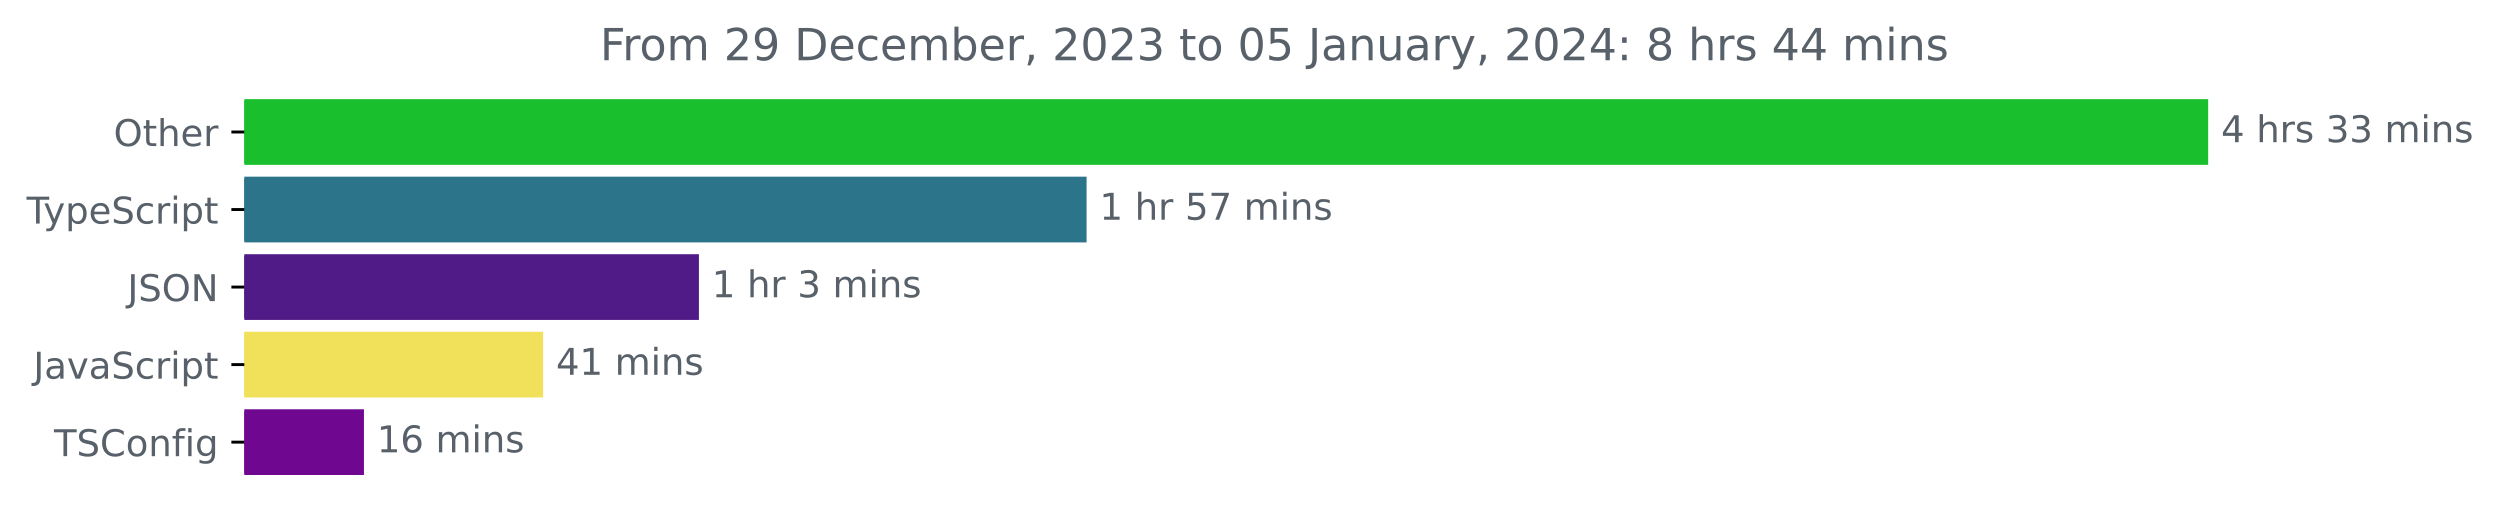
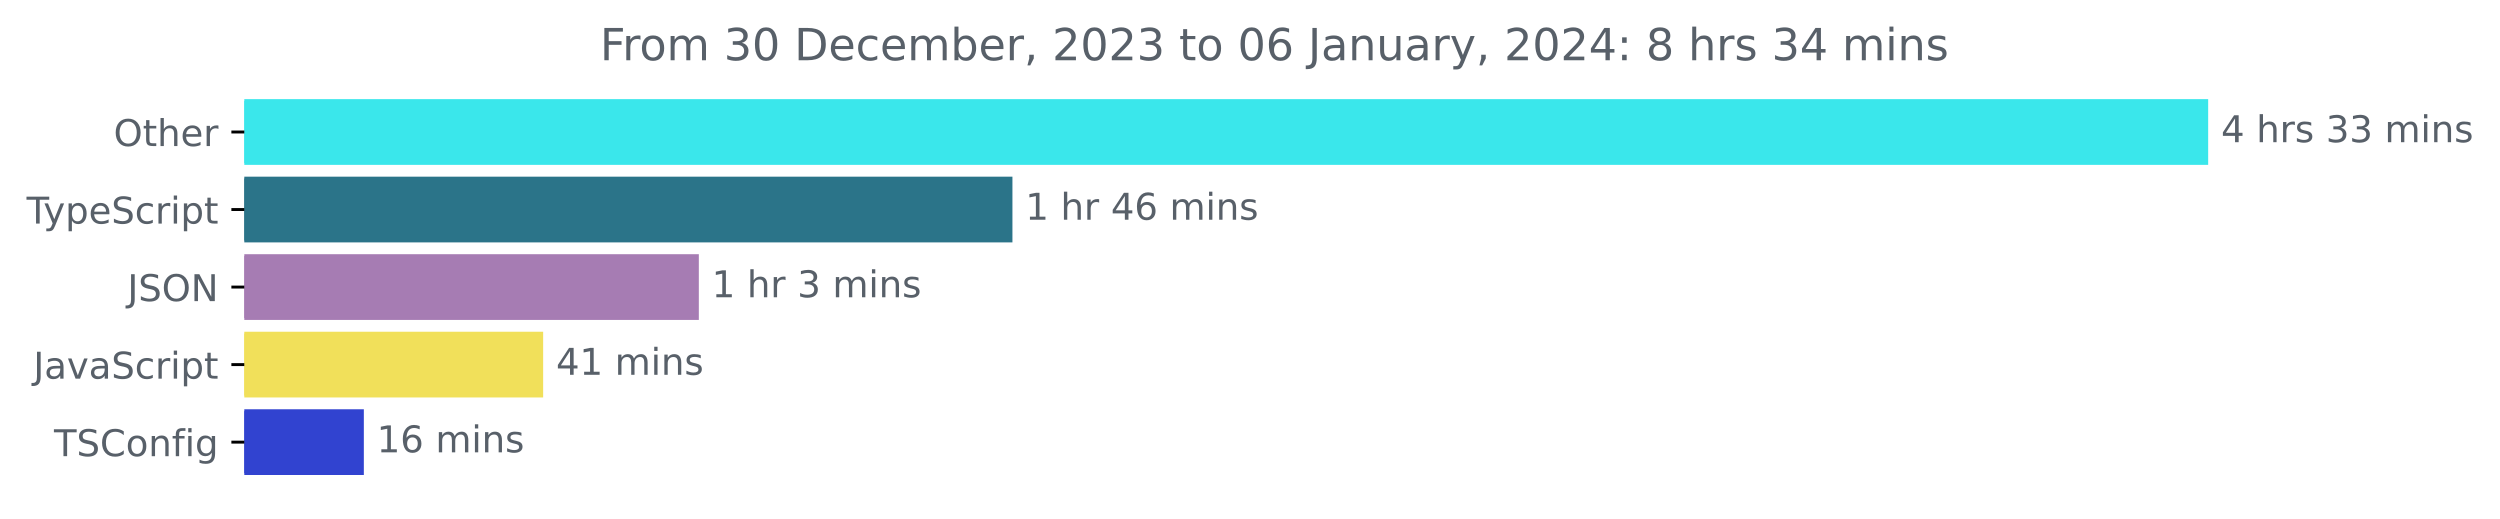
<svg xmlns="http://www.w3.org/2000/svg" xmlns:xlink="http://www.w3.org/1999/xlink" width="677.144pt" height="140.398pt" viewBox="0 0 677.144 140.398" version="1.1">
  <defs>
    <style type="text/css">*{stroke-linejoin: round; stroke-linecap: butt}</style>
  </defs>
  <g id="figure_1">
    <g id="patch_1">
      <path d="M -0 140.398  L 677.144 140.398  L 677.144 0  L -0 0  L -0 140.398  z " style="fill: none" />
    </g>
    <g id="axes_1">
      <g id="patch_2">
-         <path d="M 66.17 27.358  L 597.599 27.358  L 597.599 44.158  L 66.17 44.158  z " clip-path="url(#p241fb5c166)" style="fill: #1abf2e; stroke: #1abf2e; stroke-linejoin: miter" />
+         <path d="M 66.17 27.358  L 597.599 27.358  L 597.599 44.158  L 66.17 44.158  z " clip-path="url(#p908aca572f)" style="fill: #3ae7eb; stroke: #3ae7eb; stroke-linejoin: miter" />
      </g>
      <g id="patch_3">
-         <path d="M 66.17 48.358  L 293.809 48.358  L 293.809 65.158  L 66.17 65.158  z " clip-path="url(#p241fb5c166)" style="fill: #2b7489; stroke: #2b7489; stroke-linejoin: miter" />
+         <path d="M 66.17 48.358  L 273.725 48.358  L 273.725 65.158  L 66.17 65.158  z " clip-path="url(#p908aca572f)" style="fill: #2b7489; stroke: #2b7489; stroke-linejoin: miter" />
      </g>
      <g id="patch_4">
-         <path d="M 66.17 69.358  L 188.808 69.358  L 188.808 86.158  L 66.17 86.158  z " clip-path="url(#p241fb5c166)" style="fill: #501a87; stroke: #501a87; stroke-linejoin: miter" />
+         <path d="M 66.17 69.358  L 188.785 69.358  L 188.785 86.158  L 66.17 86.158  z " clip-path="url(#p908aca572f)" style="fill: #a67cb3; stroke: #a67cb3; stroke-linejoin: miter" />
      </g>
      <g id="patch_5">
-         <path d="M 66.17 90.358  L 146.603 90.358  L 146.603 107.158  L 66.17 107.158  z " clip-path="url(#p241fb5c166)" style="fill: #f1e05a; stroke: #f1e05a; stroke-linejoin: miter" />
+         <path d="M 66.17 90.358  L 146.614 90.358  L 146.614 107.158  L 66.17 107.158  z " clip-path="url(#p908aca572f)" style="fill: #f1e05a; stroke: #f1e05a; stroke-linejoin: miter" />
      </g>
      <g id="patch_6">
-         <path d="M 66.17 111.358  L 98.078 111.358  L 98.078 128.158  L 66.17 128.158  z " clip-path="url(#p241fb5c166)" style="fill: #700790; stroke: #700790; stroke-linejoin: miter" />
+         <path d="M 66.17 111.358  L 98.048 111.358  L 98.048 128.158  L 66.17 128.158  z " clip-path="url(#p908aca572f)" style="fill: #3143d0; stroke: #3143d0; stroke-linejoin: miter" />
      </g>
      <g id="matplotlib.axis_1" />
      <g id="matplotlib.axis_2">
        <g id="ytick_1">
          <g id="line2d_1">
            <defs>
-               <path id="m122ac843e4" d="M 0 0  L -3.5 0  " style="stroke: #000000; stroke-width: 0.8" />
+               <path id="m36d2ae5231" d="M 0 0  L -3.5 0  " style="stroke: #000000; stroke-width: 0.8" />
            </defs>
            <g>
-               <use xlink:href="#m122ac843e4" x="66.17" y="35.758" style="stroke: #000000; stroke-width: 0.8" />
+               <use xlink:href="#m36d2ae5231" x="66.17" y="35.758" style="stroke: #000000; stroke-width: 0.8" />
            </g>
          </g>
          <g id="text_1">
            <g style="fill: #586069" transform="translate(30.77656 39.55734)scale(0.1 -0.1)">
              <defs>
                <path id="DejaVuSans-4f" d="M 2522 4238  Q 1834 4238 1429 3725  Q 1025 3213 1025 2328  Q 1025 1447 1429 934  Q 1834 422 2522 422  Q 3209 422 3611 934  Q 4013 1447 4013 2328  Q 4013 3213 3611 3725  Q 3209 4238 2522 4238  z M 2522 4750  Q 3503 4750 4090 4092  Q 4678 3434 4678 2328  Q 4678 1225 4090 567  Q 3503 -91 2522 -91  Q 1538 -91 948 565  Q 359 1222 359 2328  Q 359 3434 948 4092  Q 1538 4750 2522 4750  z " transform="scale(0.015625)" />
                <path id="DejaVuSans-74" d="M 1172 4494  L 1172 3500  L 2356 3500  L 2356 3053  L 1172 3053  L 1172 1153  Q 1172 725 1289 603  Q 1406 481 1766 481  L 2356 481  L 2356 0  L 1766 0  Q 1100 0 847 248  Q 594 497 594 1153  L 594 3053  L 172 3053  L 172 3500  L 594 3500  L 594 4494  L 1172 4494  z " transform="scale(0.015625)" />
                <path id="DejaVuSans-68" d="M 3513 2113  L 3513 0  L 2938 0  L 2938 2094  Q 2938 2591 2744 2837  Q 2550 3084 2163 3084  Q 1697 3084 1428 2787  Q 1159 2491 1159 1978  L 1159 0  L 581 0  L 581 4863  L 1159 4863  L 1159 2956  Q 1366 3272 1645 3428  Q 1925 3584 2291 3584  Q 2894 3584 3203 3211  Q 3513 2838 3513 2113  z " transform="scale(0.015625)" />
                <path id="DejaVuSans-65" d="M 3597 1894  L 3597 1613  L 953 1613  Q 991 1019 1311 708  Q 1631 397 2203 397  Q 2534 397 2845 478  Q 3156 559 3463 722  L 3463 178  Q 3153 47 2828 -22  Q 2503 -91 2169 -91  Q 1331 -91 842 396  Q 353 884 353 1716  Q 353 2575 817 3079  Q 1281 3584 2069 3584  Q 2775 3584 3186 3129  Q 3597 2675 3597 1894  z M 3022 2063  Q 3016 2534 2758 2815  Q 2500 3097 2075 3097  Q 1594 3097 1305 2825  Q 1016 2553 972 2059  L 3022 2063  z " transform="scale(0.015625)" />
                <path id="DejaVuSans-72" d="M 2631 2963  Q 2534 3019 2420 3045  Q 2306 3072 2169 3072  Q 1681 3072 1420 2755  Q 1159 2438 1159 1844  L 1159 0  L 581 0  L 581 3500  L 1159 3500  L 1159 2956  Q 1341 3275 1631 3429  Q 1922 3584 2338 3584  Q 2397 3584 2469 3576  Q 2541 3569 2628 3553  L 2631 2963  z " transform="scale(0.015625)" />
              </defs>
              <use xlink:href="#DejaVuSans-4f" />
              <use xlink:href="#DejaVuSans-74" x="78.711" />
              <use xlink:href="#DejaVuSans-68" x="117.92" />
              <use xlink:href="#DejaVuSans-65" x="181.299" />
              <use xlink:href="#DejaVuSans-72" x="242.822" />
            </g>
          </g>
        </g>
        <g id="ytick_2">
          <g id="line2d_2">
            <g>
-               <use xlink:href="#m122ac843e4" x="66.17" y="56.758" style="stroke: #000000; stroke-width: 0.8" />
+               <use xlink:href="#m36d2ae5231" x="66.17" y="56.758" style="stroke: #000000; stroke-width: 0.8" />
            </g>
          </g>
          <g id="text_2">
            <g style="fill: #586069" transform="translate(7.2 60.55734)scale(0.1 -0.1)">
              <defs>
                <path id="DejaVuSans-54" d="M -19 4666  L 3928 4666  L 3928 4134  L 2272 4134  L 2272 0  L 1638 0  L 1638 4134  L -19 4134  L -19 4666  z " transform="scale(0.015625)" />
                <path id="DejaVuSans-79" d="M 2059 -325  Q 1816 -950 1584 -1140  Q 1353 -1331 966 -1331  L 506 -1331  L 506 -850  L 844 -850  Q 1081 -850 1212 -737  Q 1344 -625 1503 -206  L 1606 56  L 191 3500  L 800 3500  L 1894 763  L 2988 3500  L 3597 3500  L 2059 -325  z " transform="scale(0.015625)" />
                <path id="DejaVuSans-70" d="M 1159 525  L 1159 -1331  L 581 -1331  L 581 3500  L 1159 3500  L 1159 2969  Q 1341 3281 1617 3432  Q 1894 3584 2278 3584  Q 2916 3584 3314 3078  Q 3713 2572 3713 1747  Q 3713 922 3314 415  Q 2916 -91 2278 -91  Q 1894 -91 1617 61  Q 1341 213 1159 525  z M 3116 1747  Q 3116 2381 2855 2742  Q 2594 3103 2138 3103  Q 1681 3103 1420 2742  Q 1159 2381 1159 1747  Q 1159 1113 1420 752  Q 1681 391 2138 391  Q 2594 391 2855 752  Q 3116 1113 3116 1747  z " transform="scale(0.015625)" />
                <path id="DejaVuSans-53" d="M 3425 4513  L 3425 3897  Q 3066 4069 2747 4153  Q 2428 4238 2131 4238  Q 1616 4238 1336 4038  Q 1056 3838 1056 3469  Q 1056 3159 1242 3001  Q 1428 2844 1947 2747  L 2328 2669  Q 3034 2534 3370 2195  Q 3706 1856 3706 1288  Q 3706 609 3251 259  Q 2797 -91 1919 -91  Q 1588 -91 1214 -16  Q 841 59 441 206  L 441 856  Q 825 641 1194 531  Q 1563 422 1919 422  Q 2459 422 2753 634  Q 3047 847 3047 1241  Q 3047 1584 2836 1778  Q 2625 1972 2144 2069  L 1759 2144  Q 1053 2284 737 2584  Q 422 2884 422 3419  Q 422 4038 858 4394  Q 1294 4750 2059 4750  Q 2388 4750 2728 4690  Q 3069 4631 3425 4513  z " transform="scale(0.015625)" />
                <path id="DejaVuSans-63" d="M 3122 3366  L 3122 2828  Q 2878 2963 2633 3030  Q 2388 3097 2138 3097  Q 1578 3097 1268 2742  Q 959 2388 959 1747  Q 959 1106 1268 751  Q 1578 397 2138 397  Q 2388 397 2633 464  Q 2878 531 3122 666  L 3122 134  Q 2881 22 2623 -34  Q 2366 -91 2075 -91  Q 1284 -91 818 406  Q 353 903 353 1747  Q 353 2603 823 3093  Q 1294 3584 2113 3584  Q 2378 3584 2631 3529  Q 2884 3475 3122 3366  z " transform="scale(0.015625)" />
                <path id="DejaVuSans-69" d="M 603 3500  L 1178 3500  L 1178 0  L 603 0  L 603 3500  z M 603 4863  L 1178 4863  L 1178 4134  L 603 4134  L 603 4863  z " transform="scale(0.015625)" />
              </defs>
              <use xlink:href="#DejaVuSans-54" />
              <use xlink:href="#DejaVuSans-79" x="45.459" />
              <use xlink:href="#DejaVuSans-70" x="104.639" />
              <use xlink:href="#DejaVuSans-65" x="168.115" />
              <use xlink:href="#DejaVuSans-53" x="229.639" />
              <use xlink:href="#DejaVuSans-63" x="293.115" />
              <use xlink:href="#DejaVuSans-72" x="348.096" />
              <use xlink:href="#DejaVuSans-69" x="389.209" />
              <use xlink:href="#DejaVuSans-70" x="416.992" />
              <use xlink:href="#DejaVuSans-74" x="480.469" />
            </g>
          </g>
        </g>
        <g id="ytick_3">
          <g id="line2d_3">
            <g>
-               <use xlink:href="#m122ac843e4" x="66.17" y="77.758" style="stroke: #000000; stroke-width: 0.8" />
+               <use xlink:href="#m36d2ae5231" x="66.17" y="77.758" style="stroke: #000000; stroke-width: 0.8" />
            </g>
          </g>
          <g id="text_3">
            <g style="fill: #586069" transform="translate(34.51875 81.55734)scale(0.1 -0.1)">
              <defs>
                <path id="DejaVuSans-4a" d="M 628 4666  L 1259 4666  L 1259 325  Q 1259 -519 939 -900  Q 619 -1281 -91 -1281  L -331 -1281  L -331 -750  L -134 -750  Q 284 -750 456 -515  Q 628 -281 628 325  L 628 4666  z " transform="scale(0.015625)" />
                <path id="DejaVuSans-4e" d="M 628 4666  L 1478 4666  L 3547 763  L 3547 4666  L 4159 4666  L 4159 0  L 3309 0  L 1241 3903  L 1241 0  L 628 0  L 628 4666  z " transform="scale(0.015625)" />
              </defs>
              <use xlink:href="#DejaVuSans-4a" />
              <use xlink:href="#DejaVuSans-53" x="29.492" />
              <use xlink:href="#DejaVuSans-4f" x="92.969" />
              <use xlink:href="#DejaVuSans-4e" x="171.68" />
            </g>
          </g>
        </g>
        <g id="ytick_4">
          <g id="line2d_4">
            <g>
-               <use xlink:href="#m122ac843e4" x="66.17" y="98.758" style="stroke: #000000; stroke-width: 0.8" />
+               <use xlink:href="#m36d2ae5231" x="66.17" y="98.758" style="stroke: #000000; stroke-width: 0.8" />
            </g>
          </g>
          <g id="text_4">
            <g style="fill: #586069" transform="translate(9.040625 102.5573)scale(0.1 -0.1)">
              <defs>
                <path id="DejaVuSans-61" d="M 2194 1759  Q 1497 1759 1228 1600  Q 959 1441 959 1056  Q 959 750 1161 570  Q 1363 391 1709 391  Q 2188 391 2477 730  Q 2766 1069 2766 1631  L 2766 1759  L 2194 1759  z M 3341 1997  L 3341 0  L 2766 0  L 2766 531  Q 2569 213 2275 61  Q 1981 -91 1556 -91  Q 1019 -91 701 211  Q 384 513 384 1019  Q 384 1609 779 1909  Q 1175 2209 1959 2209  L 2766 2209  L 2766 2266  Q 2766 2663 2505 2880  Q 2244 3097 1772 3097  Q 1472 3097 1187 3025  Q 903 2953 641 2809  L 641 3341  Q 956 3463 1253 3523  Q 1550 3584 1831 3584  Q 2591 3584 2966 3190  Q 3341 2797 3341 1997  z " transform="scale(0.015625)" />
                <path id="DejaVuSans-76" d="M 191 3500  L 800 3500  L 1894 563  L 2988 3500  L 3597 3500  L 2284 0  L 1503 0  L 191 3500  z " transform="scale(0.015625)" />
              </defs>
              <use xlink:href="#DejaVuSans-4a" />
              <use xlink:href="#DejaVuSans-61" x="29.492" />
              <use xlink:href="#DejaVuSans-76" x="90.771" />
              <use xlink:href="#DejaVuSans-61" x="149.951" />
              <use xlink:href="#DejaVuSans-53" x="211.23" />
              <use xlink:href="#DejaVuSans-63" x="274.707" />
              <use xlink:href="#DejaVuSans-72" x="329.688" />
              <use xlink:href="#DejaVuSans-69" x="370.801" />
              <use xlink:href="#DejaVuSans-70" x="398.584" />
              <use xlink:href="#DejaVuSans-74" x="462.061" />
            </g>
          </g>
        </g>
        <g id="ytick_5">
          <g id="line2d_5">
            <g>
-               <use xlink:href="#m122ac843e4" x="66.17" y="119.758" style="stroke: #000000; stroke-width: 0.8" />
+               <use xlink:href="#m36d2ae5231" x="66.17" y="119.758" style="stroke: #000000; stroke-width: 0.8" />
            </g>
          </g>
          <g id="text_5">
            <g style="fill: #586069" transform="translate(14.62813 123.5573)scale(0.1 -0.1)">
              <defs>
                <path id="DejaVuSans-43" d="M 4122 4306  L 4122 3641  Q 3803 3938 3442 4084  Q 3081 4231 2675 4231  Q 1875 4231 1450 3742  Q 1025 3253 1025 2328  Q 1025 1406 1450 917  Q 1875 428 2675 428  Q 3081 428 3442 575  Q 3803 722 4122 1019  L 4122 359  Q 3791 134 3420 21  Q 3050 -91 2638 -91  Q 1578 -91 968 557  Q 359 1206 359 2328  Q 359 3453 968 4101  Q 1578 4750 2638 4750  Q 3056 4750 3426 4639  Q 3797 4528 4122 4306  z " transform="scale(0.015625)" />
                <path id="DejaVuSans-6f" d="M 1959 3097  Q 1497 3097 1228 2736  Q 959 2375 959 1747  Q 959 1119 1226 758  Q 1494 397 1959 397  Q 2419 397 2687 759  Q 2956 1122 2956 1747  Q 2956 2369 2687 2733  Q 2419 3097 1959 3097  z M 1959 3584  Q 2709 3584 3137 3096  Q 3566 2609 3566 1747  Q 3566 888 3137 398  Q 2709 -91 1959 -91  Q 1206 -91 779 398  Q 353 888 353 1747  Q 353 2609 779 3096  Q 1206 3584 1959 3584  z " transform="scale(0.015625)" />
                <path id="DejaVuSans-6e" d="M 3513 2113  L 3513 0  L 2938 0  L 2938 2094  Q 2938 2591 2744 2837  Q 2550 3084 2163 3084  Q 1697 3084 1428 2787  Q 1159 2491 1159 1978  L 1159 0  L 581 0  L 581 3500  L 1159 3500  L 1159 2956  Q 1366 3272 1645 3428  Q 1925 3584 2291 3584  Q 2894 3584 3203 3211  Q 3513 2838 3513 2113  z " transform="scale(0.015625)" />
                <path id="DejaVuSans-66" d="M 2375 4863  L 2375 4384  L 1825 4384  Q 1516 4384 1395 4259  Q 1275 4134 1275 3809  L 1275 3500  L 2222 3500  L 2222 3053  L 1275 3053  L 1275 0  L 697 0  L 697 3053  L 147 3053  L 147 3500  L 697 3500  L 697 3744  Q 697 4328 969 4595  Q 1241 4863 1831 4863  L 2375 4863  z " transform="scale(0.015625)" />
                <path id="DejaVuSans-67" d="M 2906 1791  Q 2906 2416 2648 2759  Q 2391 3103 1925 3103  Q 1463 3103 1205 2759  Q 947 2416 947 1791  Q 947 1169 1205 825  Q 1463 481 1925 481  Q 2391 481 2648 825  Q 2906 1169 2906 1791  z M 3481 434  Q 3481 -459 3084 -895  Q 2688 -1331 1869 -1331  Q 1566 -1331 1297 -1286  Q 1028 -1241 775 -1147  L 775 -588  Q 1028 -725 1275 -790  Q 1522 -856 1778 -856  Q 2344 -856 2625 -561  Q 2906 -266 2906 331  L 2906 616  Q 2728 306 2450 153  Q 2172 0 1784 0  Q 1141 0 747 490  Q 353 981 353 1791  Q 353 2603 747 3093  Q 1141 3584 1784 3584  Q 2172 3584 2450 3431  Q 2728 3278 2906 2969  L 2906 3500  L 3481 3500  L 3481 434  z " transform="scale(0.015625)" />
              </defs>
              <use xlink:href="#DejaVuSans-54" />
              <use xlink:href="#DejaVuSans-53" x="61.084" />
              <use xlink:href="#DejaVuSans-43" x="124.561" />
              <use xlink:href="#DejaVuSans-6f" x="194.385" />
              <use xlink:href="#DejaVuSans-6e" x="255.566" />
              <use xlink:href="#DejaVuSans-66" x="318.945" />
              <use xlink:href="#DejaVuSans-69" x="354.15" />
              <use xlink:href="#DejaVuSans-67" x="381.934" />
            </g>
          </g>
        </g>
      </g>
      <g id="text_6">
        <g style="fill: #586069" transform="translate(601.5989 38.5175)scale(0.1 -0.1)">
          <defs>
            <path id="DejaVuSans-34" d="M 2419 4116  L 825 1625  L 2419 1625  L 2419 4116  z M 2253 4666  L 3047 4666  L 3047 1625  L 3713 1625  L 3713 1100  L 3047 1100  L 3047 0  L 2419 0  L 2419 1100  L 313 1100  L 313 1709  L 2253 4666  z " transform="scale(0.015625)" />
            <path id="DejaVuSans-20" transform="scale(0.015625)" />
            <path id="DejaVuSans-73" d="M 2834 3397  L 2834 2853  Q 2591 2978 2328 3040  Q 2066 3103 1784 3103  Q 1356 3103 1142 2972  Q 928 2841 928 2578  Q 928 2378 1081 2264  Q 1234 2150 1697 2047  L 1894 2003  Q 2506 1872 2764 1633  Q 3022 1394 3022 966  Q 3022 478 2636 193  Q 2250 -91 1575 -91  Q 1294 -91 989 -36  Q 684 19 347 128  L 347 722  Q 666 556 975 473  Q 1284 391 1588 391  Q 1994 391 2212 530  Q 2431 669 2431 922  Q 2431 1156 2273 1281  Q 2116 1406 1581 1522  L 1381 1569  Q 847 1681 609 1914  Q 372 2147 372 2553  Q 372 3047 722 3315  Q 1072 3584 1716 3584  Q 2034 3584 2315 3537  Q 2597 3491 2834 3397  z " transform="scale(0.015625)" />
            <path id="DejaVuSans-33" d="M 2597 2516  Q 3050 2419 3304 2112  Q 3559 1806 3559 1356  Q 3559 666 3084 287  Q 2609 -91 1734 -91  Q 1441 -91 1130 -33  Q 819 25 488 141  L 488 750  Q 750 597 1062 519  Q 1375 441 1716 441  Q 2309 441 2620 675  Q 2931 909 2931 1356  Q 2931 1769 2642 2001  Q 2353 2234 1838 2234  L 1294 2234  L 1294 2753  L 1863 2753  Q 2328 2753 2575 2939  Q 2822 3125 2822 3475  Q 2822 3834 2567 4026  Q 2313 4219 1838 4219  Q 1578 4219 1281 4162  Q 984 4106 628 3988  L 628 4550  Q 988 4650 1302 4700  Q 1616 4750 1894 4750  Q 2613 4750 3031 4423  Q 3450 4097 3450 3541  Q 3450 3153 3228 2886  Q 3006 2619 2597 2516  z " transform="scale(0.015625)" />
            <path id="DejaVuSans-6d" d="M 3328 2828  Q 3544 3216 3844 3400  Q 4144 3584 4550 3584  Q 5097 3584 5394 3201  Q 5691 2819 5691 2113  L 5691 0  L 5113 0  L 5113 2094  Q 5113 2597 4934 2840  Q 4756 3084 4391 3084  Q 3944 3084 3684 2787  Q 3425 2491 3425 1978  L 3425 0  L 2847 0  L 2847 2094  Q 2847 2600 2669 2842  Q 2491 3084 2119 3084  Q 1678 3084 1418 2786  Q 1159 2488 1159 1978  L 1159 0  L 581 0  L 581 3500  L 1159 3500  L 1159 2956  Q 1356 3278 1631 3431  Q 1906 3584 2284 3584  Q 2666 3584 2933 3390  Q 3200 3197 3328 2828  z " transform="scale(0.015625)" />
          </defs>
          <use xlink:href="#DejaVuSans-34" />
          <use xlink:href="#DejaVuSans-20" x="63.623" />
          <use xlink:href="#DejaVuSans-68" x="95.41" />
          <use xlink:href="#DejaVuSans-72" x="158.789" />
          <use xlink:href="#DejaVuSans-73" x="199.902" />
          <use xlink:href="#DejaVuSans-20" x="252.002" />
          <use xlink:href="#DejaVuSans-33" x="283.789" />
          <use xlink:href="#DejaVuSans-33" x="347.412" />
          <use xlink:href="#DejaVuSans-20" x="411.035" />
          <use xlink:href="#DejaVuSans-6d" x="442.822" />
          <use xlink:href="#DejaVuSans-69" x="540.234" />
          <use xlink:href="#DejaVuSans-6e" x="568.018" />
          <use xlink:href="#DejaVuSans-73" x="631.396" />
        </g>
      </g>
      <g id="text_7">
-         <g style="fill: #586069" transform="translate(297.8089 59.5175)scale(0.1 -0.1)">
+         <g style="fill: #586069" transform="translate(277.7252 59.5175)scale(0.1 -0.1)">
          <defs>
            <path id="DejaVuSans-31" d="M 794 531  L 1825 531  L 1825 4091  L 703 3866  L 703 4441  L 1819 4666  L 2450 4666  L 2450 531  L 3481 531  L 3481 0  L 794 0  L 794 531  z " transform="scale(0.015625)" />
-             <path id="DejaVuSans-35" d="M 691 4666  L 3169 4666  L 3169 4134  L 1269 4134  L 1269 2991  Q 1406 3038 1543 3061  Q 1681 3084 1819 3084  Q 2600 3084 3056 2656  Q 3513 2228 3513 1497  Q 3513 744 3044 326  Q 2575 -91 1722 -91  Q 1428 -91 1123 -41  Q 819 9 494 109  L 494 744  Q 775 591 1075 516  Q 1375 441 1709 441  Q 2250 441 2565 725  Q 2881 1009 2881 1497  Q 2881 1984 2565 2268  Q 2250 2553 1709 2553  Q 1456 2553 1204 2497  Q 953 2441 691 2322  L 691 4666  z " transform="scale(0.015625)" />
-             <path id="DejaVuSans-37" d="M 525 4666  L 3525 4666  L 3525 4397  L 1831 0  L 1172 0  L 2766 4134  L 525 4134  L 525 4666  z " transform="scale(0.015625)" />
+             <path id="DejaVuSans-36" d="M 2113 2584  Q 1688 2584 1439 2293  Q 1191 2003 1191 1497  Q 1191 994 1439 701  Q 1688 409 2113 409  Q 2538 409 2786 701  Q 3034 994 3034 1497  Q 3034 2003 2786 2293  Q 2538 2584 2113 2584  z M 3366 4563  L 3366 3988  Q 3128 4100 2886 4159  Q 2644 4219 2406 4219  Q 1781 4219 1451 3797  Q 1122 3375 1075 2522  Q 1259 2794 1537 2939  Q 1816 3084 2150 3084  Q 2853 3084 3261 2657  Q 3669 2231 3669 1497  Q 3669 778 3244 343  Q 2819 -91 2113 -91  Q 1303 -91 875 529  Q 447 1150 447 2328  Q 447 3434 972 4092  Q 1497 4750 2381 4750  Q 2619 4750 2861 4703  Q 3103 4656 3366 4563  z " transform="scale(0.015625)" />
          </defs>
          <use xlink:href="#DejaVuSans-31" />
          <use xlink:href="#DejaVuSans-20" x="63.623" />
          <use xlink:href="#DejaVuSans-68" x="95.41" />
          <use xlink:href="#DejaVuSans-72" x="158.789" />
          <use xlink:href="#DejaVuSans-20" x="199.902" />
-           <use xlink:href="#DejaVuSans-35" x="231.689" />
-           <use xlink:href="#DejaVuSans-37" x="295.312" />
+           <use xlink:href="#DejaVuSans-34" x="231.689" />
+           <use xlink:href="#DejaVuSans-36" x="295.312" />
          <use xlink:href="#DejaVuSans-20" x="358.936" />
          <use xlink:href="#DejaVuSans-6d" x="390.723" />
          <use xlink:href="#DejaVuSans-69" x="488.135" />
          <use xlink:href="#DejaVuSans-6e" x="515.918" />
          <use xlink:href="#DejaVuSans-73" x="579.297" />
        </g>
      </g>
      <g id="text_8">
-         <g style="fill: #586069" transform="translate(192.8077 80.5175)scale(0.1 -0.1)">
+         <g style="fill: #586069" transform="translate(192.7846 80.5175)scale(0.1 -0.1)">
          <use xlink:href="#DejaVuSans-31" />
          <use xlink:href="#DejaVuSans-20" x="63.623" />
          <use xlink:href="#DejaVuSans-68" x="95.41" />
          <use xlink:href="#DejaVuSans-72" x="158.789" />
          <use xlink:href="#DejaVuSans-20" x="199.902" />
          <use xlink:href="#DejaVuSans-33" x="231.689" />
          <use xlink:href="#DejaVuSans-20" x="295.312" />
          <use xlink:href="#DejaVuSans-6d" x="327.1" />
          <use xlink:href="#DejaVuSans-69" x="424.512" />
          <use xlink:href="#DejaVuSans-6e" x="452.295" />
          <use xlink:href="#DejaVuSans-73" x="515.674" />
        </g>
      </g>
      <g id="text_9">
-         <g style="fill: #586069" transform="translate(150.6033 101.5175)scale(0.1 -0.1)">
+         <g style="fill: #586069" transform="translate(150.6141 101.5175)scale(0.1 -0.1)">
          <use xlink:href="#DejaVuSans-34" />
          <use xlink:href="#DejaVuSans-31" x="63.623" />
          <use xlink:href="#DejaVuSans-20" x="127.246" />
          <use xlink:href="#DejaVuSans-6d" x="159.033" />
          <use xlink:href="#DejaVuSans-69" x="256.445" />
          <use xlink:href="#DejaVuSans-6e" x="284.229" />
          <use xlink:href="#DejaVuSans-73" x="347.607" />
        </g>
      </g>
      <g id="text_10">
-         <g style="fill: #586069" transform="translate(102.0785 122.5175)scale(0.1 -0.1)">
-           <defs>
-             <path id="DejaVuSans-36" d="M 2113 2584  Q 1688 2584 1439 2293  Q 1191 2003 1191 1497  Q 1191 994 1439 701  Q 1688 409 2113 409  Q 2538 409 2786 701  Q 3034 994 3034 1497  Q 3034 2003 2786 2293  Q 2538 2584 2113 2584  z M 3366 4563  L 3366 3988  Q 3128 4100 2886 4159  Q 2644 4219 2406 4219  Q 1781 4219 1451 3797  Q 1122 3375 1075 2522  Q 1259 2794 1537 2939  Q 1816 3084 2150 3084  Q 2853 3084 3261 2657  Q 3669 2231 3669 1497  Q 3669 778 3244 343  Q 2819 -91 2113 -91  Q 1303 -91 875 529  Q 447 1150 447 2328  Q 447 3434 972 4092  Q 1497 4750 2381 4750  Q 2619 4750 2861 4703  Q 3103 4656 3366 4563  z " transform="scale(0.015625)" />
-           </defs>
+         <g style="fill: #586069" transform="translate(102.048 122.5175)scale(0.1 -0.1)">
          <use xlink:href="#DejaVuSans-31" />
          <use xlink:href="#DejaVuSans-36" x="63.623" />
          <use xlink:href="#DejaVuSans-20" x="127.246" />
          <use xlink:href="#DejaVuSans-6d" x="159.033" />
          <use xlink:href="#DejaVuSans-69" x="256.445" />
          <use xlink:href="#DejaVuSans-6e" x="284.229" />
          <use xlink:href="#DejaVuSans-73" x="347.607" />
        </g>
      </g>
      <g id="text_11">
        <g style="fill: #586069" transform="translate(162.5153 16.31812)scale(0.12 -0.12)">
          <defs>
            <path id="DejaVuSans-46" d="M 628 4666  L 3309 4666  L 3309 4134  L 1259 4134  L 1259 2759  L 3109 2759  L 3109 2228  L 1259 2228  L 1259 0  L 628 0  L 628 4666  z " transform="scale(0.015625)" />
-             <path id="DejaVuSans-32" d="M 1228 531  L 3431 531  L 3431 0  L 469 0  L 469 531  Q 828 903 1448 1529  Q 2069 2156 2228 2338  Q 2531 2678 2651 2914  Q 2772 3150 2772 3378  Q 2772 3750 2511 3984  Q 2250 4219 1831 4219  Q 1534 4219 1204 4116  Q 875 4013 500 3803  L 500 4441  Q 881 4594 1212 4672  Q 1544 4750 1819 4750  Q 2544 4750 2975 4387  Q 3406 4025 3406 3419  Q 3406 3131 3298 2873  Q 3191 2616 2906 2266  Q 2828 2175 2409 1742  Q 1991 1309 1228 531  z " transform="scale(0.015625)" />
-             <path id="DejaVuSans-39" d="M 703 97  L 703 672  Q 941 559 1184 500  Q 1428 441 1663 441  Q 2288 441 2617 861  Q 2947 1281 2994 2138  Q 2813 1869 2534 1725  Q 2256 1581 1919 1581  Q 1219 1581 811 2004  Q 403 2428 403 3163  Q 403 3881 828 4315  Q 1253 4750 1959 4750  Q 2769 4750 3195 4129  Q 3622 3509 3622 2328  Q 3622 1225 3098 567  Q 2575 -91 1691 -91  Q 1453 -91 1209 -44  Q 966 3 703 97  z M 1959 2075  Q 2384 2075 2632 2365  Q 2881 2656 2881 3163  Q 2881 3666 2632 3958  Q 2384 4250 1959 4250  Q 1534 4250 1286 3958  Q 1038 3666 1038 3163  Q 1038 2656 1286 2365  Q 1534 2075 1959 2075  z " transform="scale(0.015625)" />
+             <path id="DejaVuSans-30" d="M 2034 4250  Q 1547 4250 1301 3770  Q 1056 3291 1056 2328  Q 1056 1369 1301 889  Q 1547 409 2034 409  Q 2525 409 2770 889  Q 3016 1369 3016 2328  Q 3016 3291 2770 3770  Q 2525 4250 2034 4250  z M 2034 4750  Q 2819 4750 3233 4129  Q 3647 3509 3647 2328  Q 3647 1150 3233 529  Q 2819 -91 2034 -91  Q 1250 -91 836 529  Q 422 1150 422 2328  Q 422 3509 836 4129  Q 1250 4750 2034 4750  z " transform="scale(0.015625)" />
            <path id="DejaVuSans-44" d="M 1259 4147  L 1259 519  L 2022 519  Q 2988 519 3436 956  Q 3884 1394 3884 2338  Q 3884 3275 3436 3711  Q 2988 4147 2022 4147  L 1259 4147  z M 628 4666  L 1925 4666  Q 3281 4666 3915 4102  Q 4550 3538 4550 2338  Q 4550 1131 3912 565  Q 3275 0 1925 0  L 628 0  L 628 4666  z " transform="scale(0.015625)" />
            <path id="DejaVuSans-62" d="M 3116 1747  Q 3116 2381 2855 2742  Q 2594 3103 2138 3103  Q 1681 3103 1420 2742  Q 1159 2381 1159 1747  Q 1159 1113 1420 752  Q 1681 391 2138 391  Q 2594 391 2855 752  Q 3116 1113 3116 1747  z M 1159 2969  Q 1341 3281 1617 3432  Q 1894 3584 2278 3584  Q 2916 3584 3314 3078  Q 3713 2572 3713 1747  Q 3713 922 3314 415  Q 2916 -91 2278 -91  Q 1894 -91 1617 61  Q 1341 213 1159 525  L 1159 0  L 581 0  L 581 4863  L 1159 4863  L 1159 2969  z " transform="scale(0.015625)" />
            <path id="DejaVuSans-2c" d="M 750 794  L 1409 794  L 1409 256  L 897 -744  L 494 -744  L 750 256  L 750 794  z " transform="scale(0.015625)" />
-             <path id="DejaVuSans-30" d="M 2034 4250  Q 1547 4250 1301 3770  Q 1056 3291 1056 2328  Q 1056 1369 1301 889  Q 1547 409 2034 409  Q 2525 409 2770 889  Q 3016 1369 3016 2328  Q 3016 3291 2770 3770  Q 2525 4250 2034 4250  z M 2034 4750  Q 2819 4750 3233 4129  Q 3647 3509 3647 2328  Q 3647 1150 3233 529  Q 2819 -91 2034 -91  Q 1250 -91 836 529  Q 422 1150 422 2328  Q 422 3509 836 4129  Q 1250 4750 2034 4750  z " transform="scale(0.015625)" />
+             <path id="DejaVuSans-32" d="M 1228 531  L 3431 531  L 3431 0  L 469 0  L 469 531  Q 828 903 1448 1529  Q 2069 2156 2228 2338  Q 2531 2678 2651 2914  Q 2772 3150 2772 3378  Q 2772 3750 2511 3984  Q 2250 4219 1831 4219  Q 1534 4219 1204 4116  Q 875 4013 500 3803  L 500 4441  Q 881 4594 1212 4672  Q 1544 4750 1819 4750  Q 2544 4750 2975 4387  Q 3406 4025 3406 3419  Q 3406 3131 3298 2873  Q 3191 2616 2906 2266  Q 2828 2175 2409 1742  Q 1991 1309 1228 531  z " transform="scale(0.015625)" />
            <path id="DejaVuSans-75" d="M 544 1381  L 544 3500  L 1119 3500  L 1119 1403  Q 1119 906 1312 657  Q 1506 409 1894 409  Q 2359 409 2629 706  Q 2900 1003 2900 1516  L 2900 3500  L 3475 3500  L 3475 0  L 2900 0  L 2900 538  Q 2691 219 2414 64  Q 2138 -91 1772 -91  Q 1169 -91 856 284  Q 544 659 544 1381  z M 1991 3584  L 1991 3584  z " transform="scale(0.015625)" />
            <path id="DejaVuSans-3a" d="M 750 794  L 1409 794  L 1409 0  L 750 0  L 750 794  z M 750 3309  L 1409 3309  L 1409 2516  L 750 2516  L 750 3309  z " transform="scale(0.015625)" />
            <path id="DejaVuSans-38" d="M 2034 2216  Q 1584 2216 1326 1975  Q 1069 1734 1069 1313  Q 1069 891 1326 650  Q 1584 409 2034 409  Q 2484 409 2743 651  Q 3003 894 3003 1313  Q 3003 1734 2745 1975  Q 2488 2216 2034 2216  z M 1403 2484  Q 997 2584 770 2862  Q 544 3141 544 3541  Q 544 4100 942 4425  Q 1341 4750 2034 4750  Q 2731 4750 3128 4425  Q 3525 4100 3525 3541  Q 3525 3141 3298 2862  Q 3072 2584 2669 2484  Q 3125 2378 3379 2068  Q 3634 1759 3634 1313  Q 3634 634 3220 271  Q 2806 -91 2034 -91  Q 1263 -91 848 271  Q 434 634 434 1313  Q 434 1759 690 2068  Q 947 2378 1403 2484  z M 1172 3481  Q 1172 3119 1398 2916  Q 1625 2713 2034 2713  Q 2441 2713 2670 2916  Q 2900 3119 2900 3481  Q 2900 3844 2670 4047  Q 2441 4250 2034 4250  Q 1625 4250 1398 4047  Q 1172 3844 1172 3481  z " transform="scale(0.015625)" />
          </defs>
          <use xlink:href="#DejaVuSans-46" />
          <use xlink:href="#DejaVuSans-72" x="50.27" />
          <use xlink:href="#DejaVuSans-6f" x="89.133" />
          <use xlink:href="#DejaVuSans-6d" x="150.314" />
          <use xlink:href="#DejaVuSans-20" x="247.727" />
-           <use xlink:href="#DejaVuSans-32" x="279.514" />
-           <use xlink:href="#DejaVuSans-39" x="343.137" />
+           <use xlink:href="#DejaVuSans-33" x="279.514" />
+           <use xlink:href="#DejaVuSans-30" x="343.137" />
          <use xlink:href="#DejaVuSans-20" x="406.76" />
          <use xlink:href="#DejaVuSans-44" x="438.547" />
          <use xlink:href="#DejaVuSans-65" x="515.549" />
          <use xlink:href="#DejaVuSans-63" x="577.072" />
          <use xlink:href="#DejaVuSans-65" x="632.053" />
          <use xlink:href="#DejaVuSans-6d" x="693.576" />
          <use xlink:href="#DejaVuSans-62" x="790.988" />
          <use xlink:href="#DejaVuSans-65" x="854.465" />
          <use xlink:href="#DejaVuSans-72" x="915.988" />
          <use xlink:href="#DejaVuSans-2c" x="957.102" />
          <use xlink:href="#DejaVuSans-20" x="988.889" />
          <use xlink:href="#DejaVuSans-32" x="1020.676" />
          <use xlink:href="#DejaVuSans-30" x="1084.299" />
          <use xlink:href="#DejaVuSans-32" x="1147.922" />
          <use xlink:href="#DejaVuSans-33" x="1211.545" />
          <use xlink:href="#DejaVuSans-20" x="1275.168" />
          <use xlink:href="#DejaVuSans-74" x="1306.955" />
          <use xlink:href="#DejaVuSans-6f" x="1346.164" />
          <use xlink:href="#DejaVuSans-20" x="1407.346" />
          <use xlink:href="#DejaVuSans-30" x="1439.133" />
-           <use xlink:href="#DejaVuSans-35" x="1502.756" />
+           <use xlink:href="#DejaVuSans-36" x="1502.756" />
          <use xlink:href="#DejaVuSans-20" x="1566.379" />
          <use xlink:href="#DejaVuSans-4a" x="1598.166" />
          <use xlink:href="#DejaVuSans-61" x="1627.658" />
          <use xlink:href="#DejaVuSans-6e" x="1688.938" />
          <use xlink:href="#DejaVuSans-75" x="1752.316" />
          <use xlink:href="#DejaVuSans-61" x="1815.695" />
          <use xlink:href="#DejaVuSans-72" x="1876.975" />
          <use xlink:href="#DejaVuSans-79" x="1918.088" />
          <use xlink:href="#DejaVuSans-2c" x="1977.268" />
          <use xlink:href="#DejaVuSans-20" x="2009.055" />
          <use xlink:href="#DejaVuSans-32" x="2040.842" />
          <use xlink:href="#DejaVuSans-30" x="2104.465" />
          <use xlink:href="#DejaVuSans-32" x="2168.088" />
          <use xlink:href="#DejaVuSans-34" x="2231.711" />
          <use xlink:href="#DejaVuSans-3a" x="2295.334" />
          <use xlink:href="#DejaVuSans-20" x="2329.025" />
          <use xlink:href="#DejaVuSans-38" x="2360.812" />
          <use xlink:href="#DejaVuSans-20" x="2424.436" />
          <use xlink:href="#DejaVuSans-68" x="2456.223" />
          <use xlink:href="#DejaVuSans-72" x="2519.602" />
          <use xlink:href="#DejaVuSans-73" x="2560.715" />
          <use xlink:href="#DejaVuSans-20" x="2612.814" />
-           <use xlink:href="#DejaVuSans-34" x="2644.602" />
+           <use xlink:href="#DejaVuSans-33" x="2644.602" />
          <use xlink:href="#DejaVuSans-34" x="2708.225" />
          <use xlink:href="#DejaVuSans-20" x="2771.848" />
          <use xlink:href="#DejaVuSans-6d" x="2803.635" />
          <use xlink:href="#DejaVuSans-69" x="2901.047" />
          <use xlink:href="#DejaVuSans-6e" x="2928.83" />
          <use xlink:href="#DejaVuSans-73" x="2992.209" />
        </g>
      </g>
    </g>
  </g>
  <defs>
-     <clipPath id="p241fb5c166">
+     <clipPath id="p908aca572f">
      <rect x="66.17" y="22.318" width="558" height="110.88" />
    </clipPath>
  </defs>
</svg>
